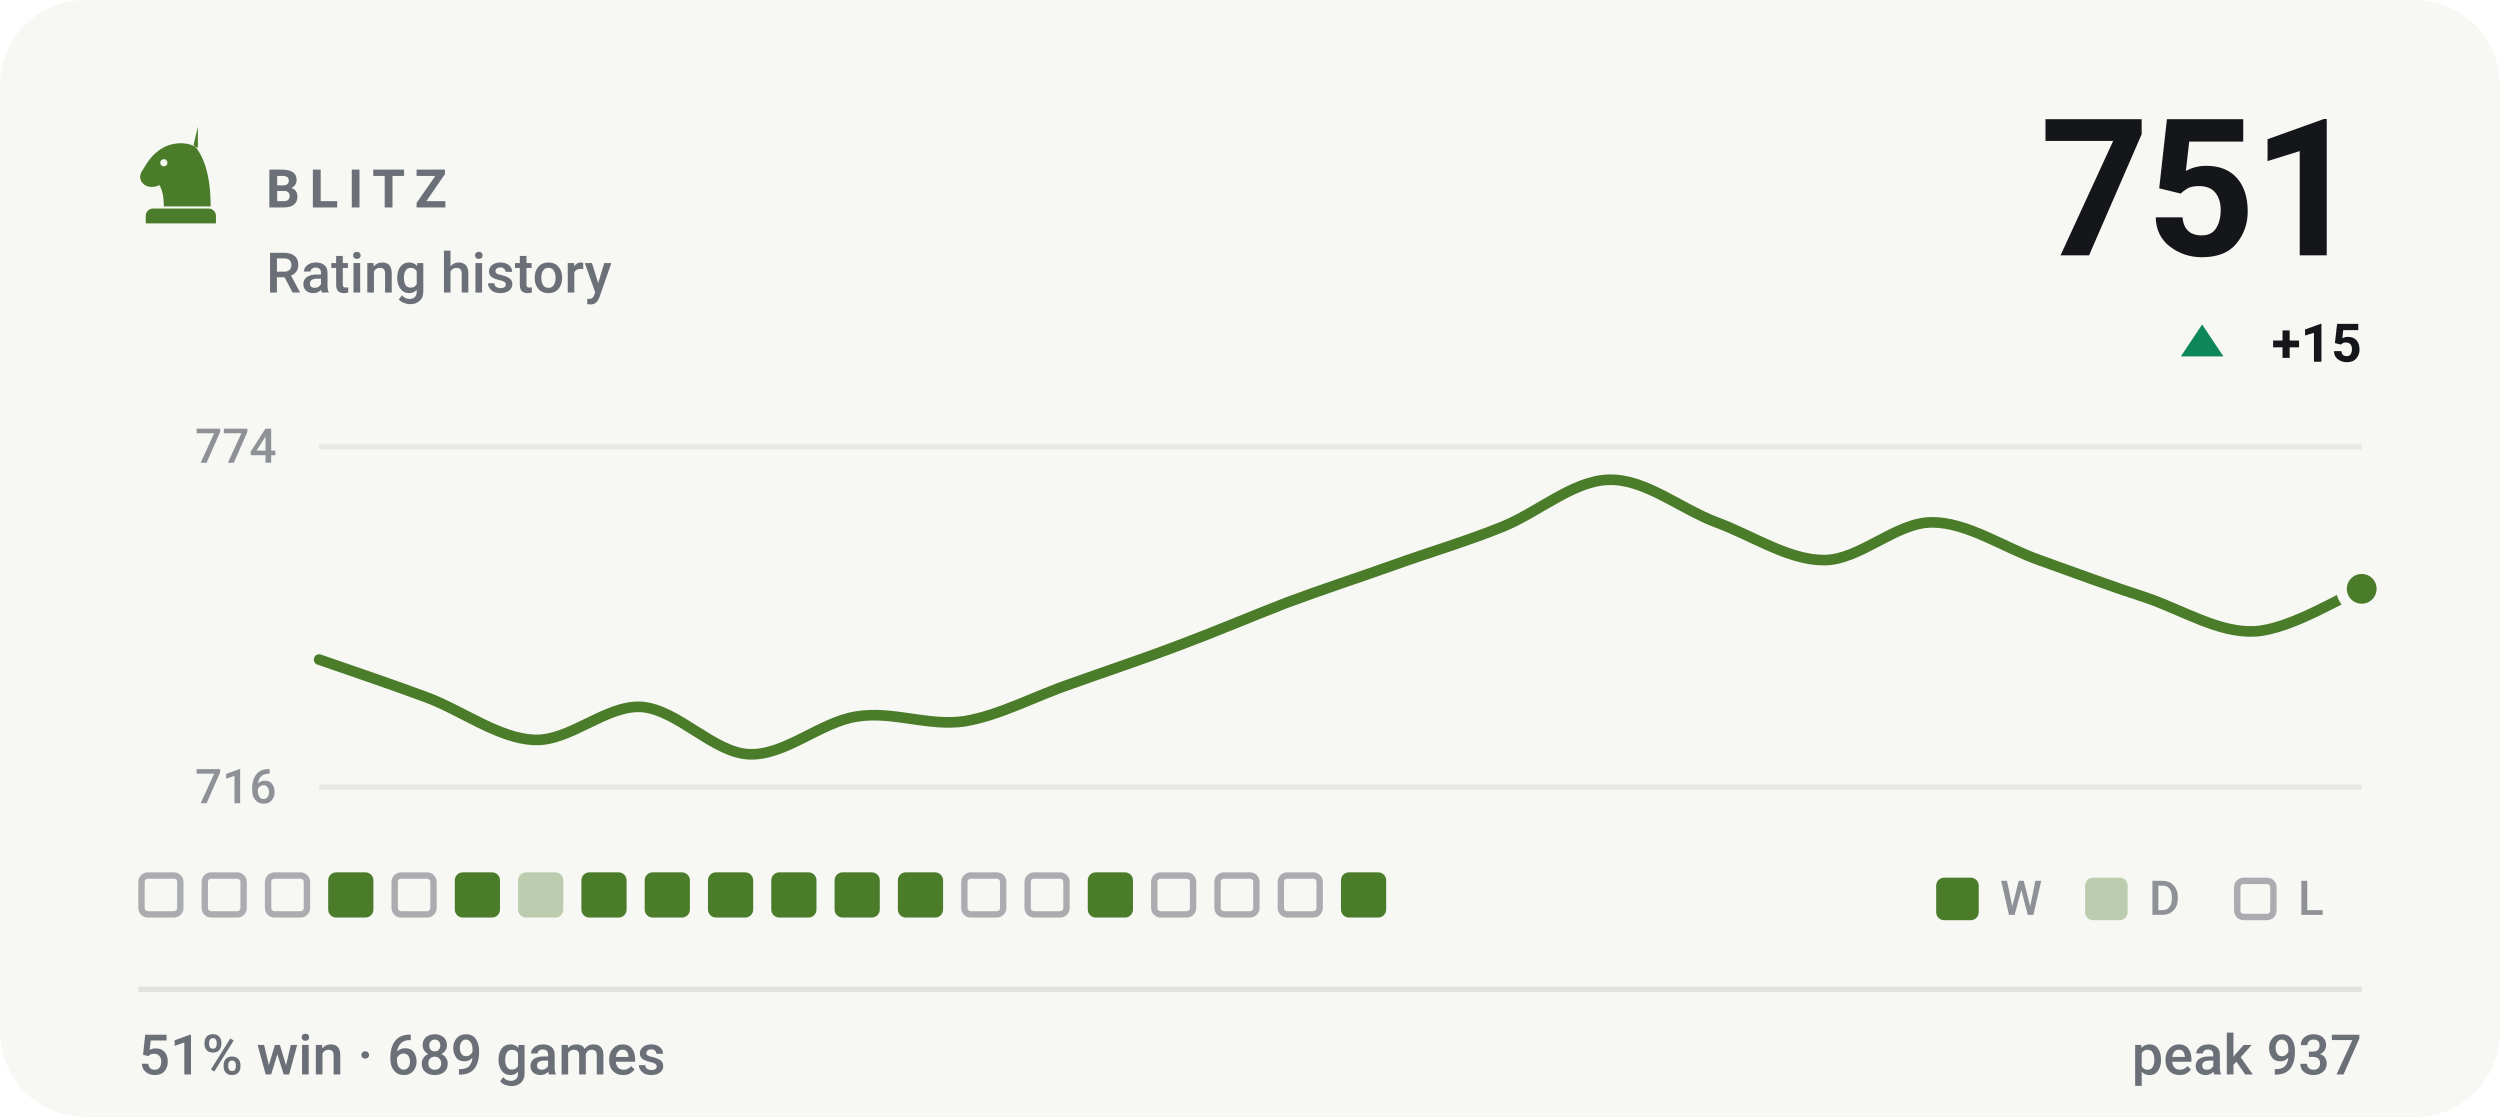
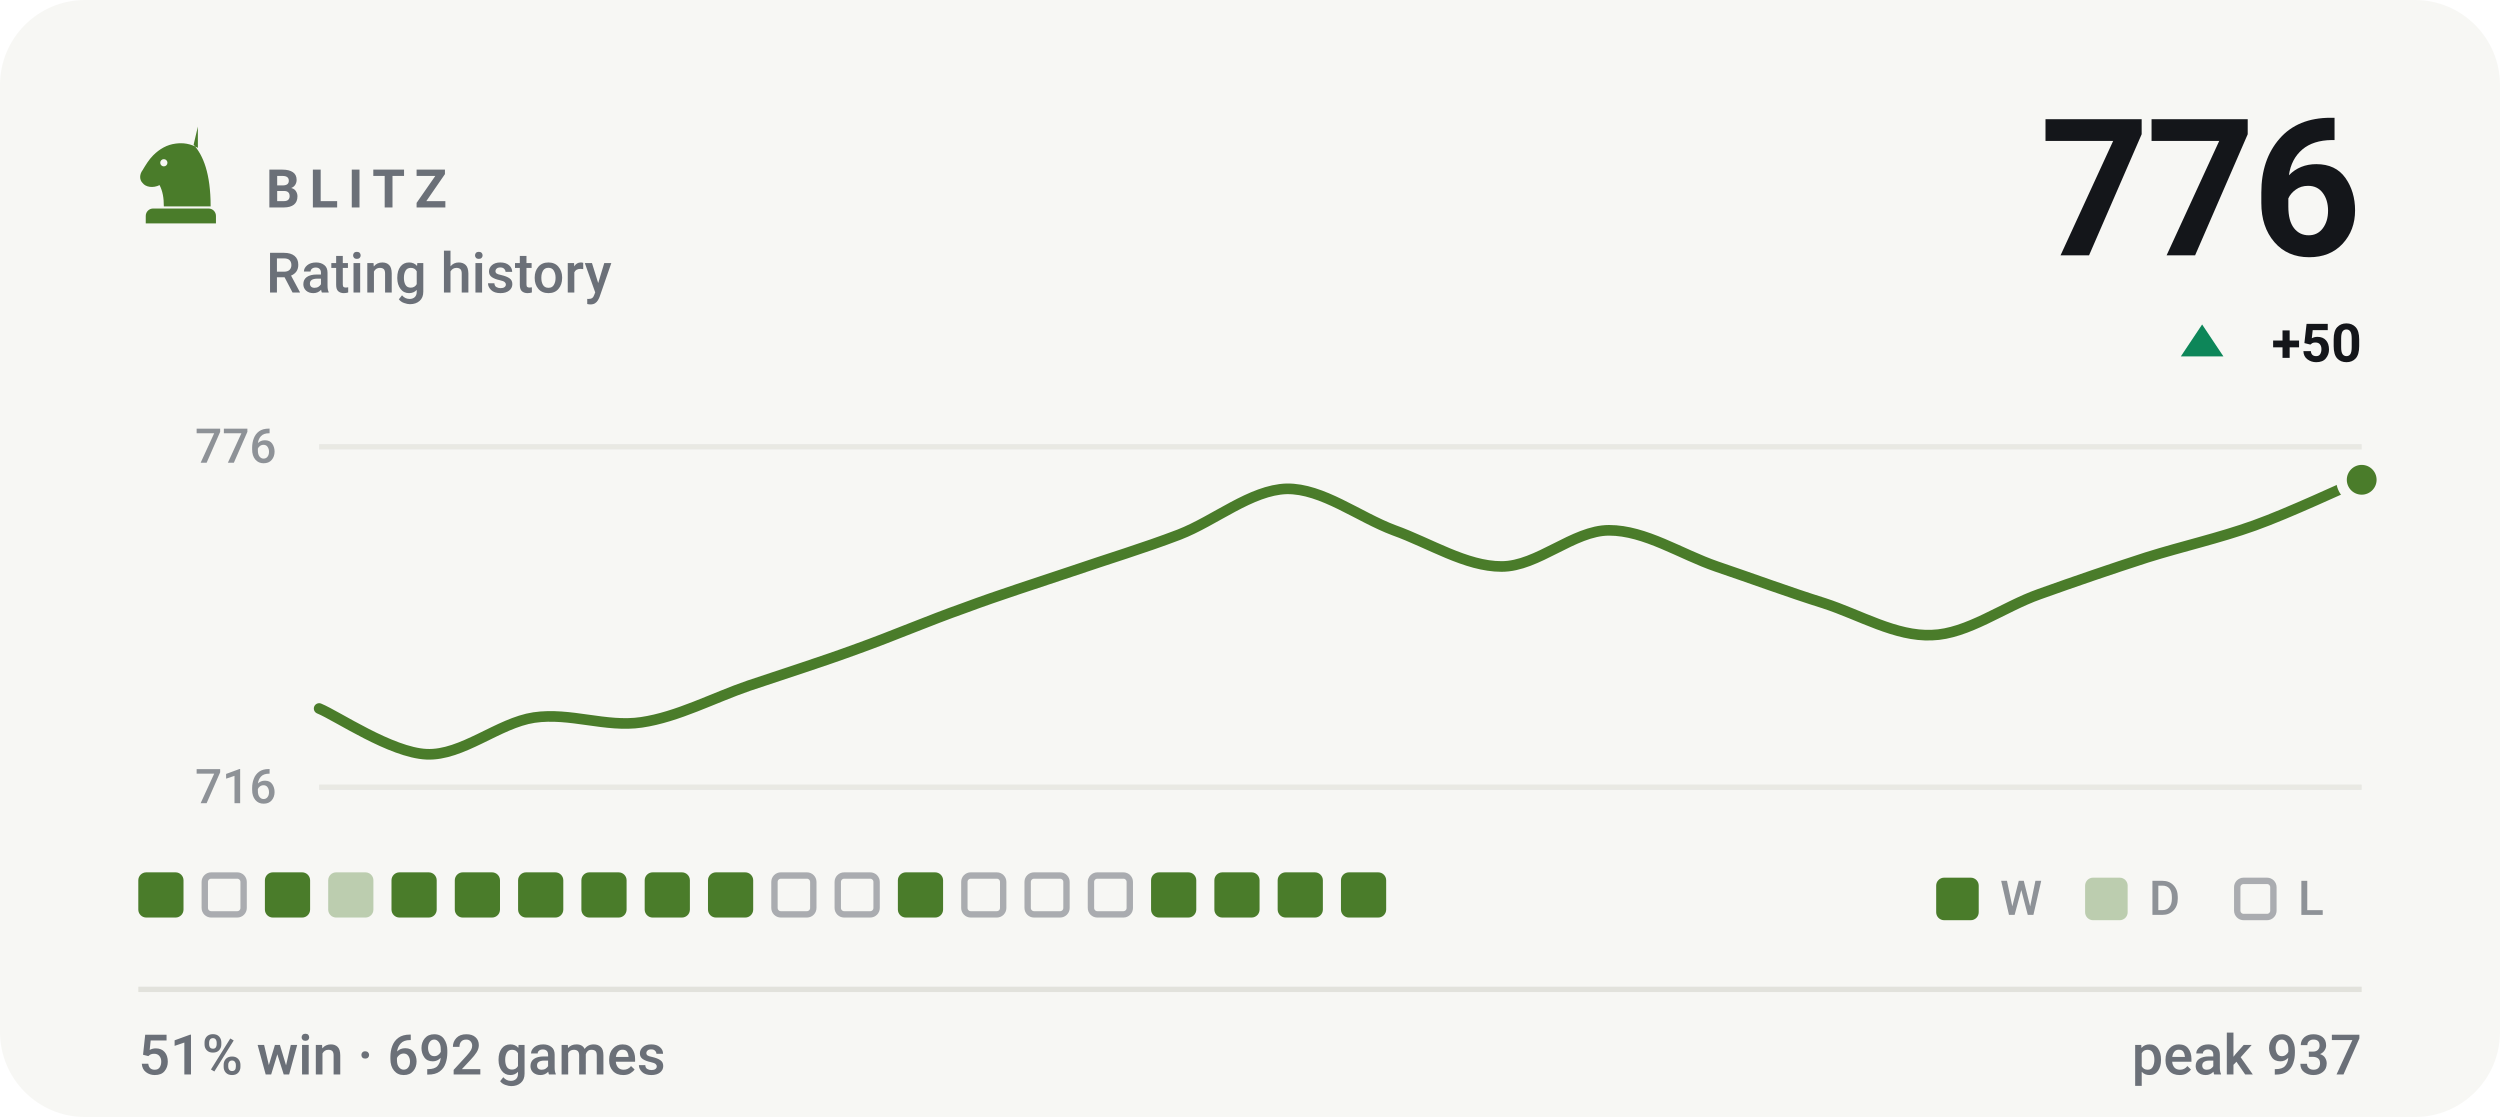
- <svg xmlns="http://www.w3.org/2000/svg" viewBox="0 0 470 210" width="470" height="210" role="img" aria-label="BLITZ rating history, currently 751, 51% win rate over 689 games">
+ <svg xmlns="http://www.w3.org/2000/svg" viewBox="0 0 470 210" width="470" height="210" role="img" aria-label="BLITZ rating history, currently 776, 51% win rate over 692 games">
  <style>svg{font-family:-apple-system,BlinkMacSystemFont,'Segoe UI',Roboto,'Helvetica Neue',Arial,sans-serif}text{fill:#14161a;white-space:pre}.bg{fill:#f7f7f4}.acc{fill:#4a7c2a}.win{fill:#0d8659}.draw{fill:#7c7f85}.loss{fill:#c0332f}.lbl{font-size:10px;font-weight:600;letter-spacing:.18em;fill:#6b7078}.cap{font-size:10.5px;font-weight:500;fill:#6b7078}.num{font-family:-apple-system,BlinkMacSystemFont,'Segoe UI',Roboto,'Helvetica Neue',Arial,sans-serif;font-weight:700;letter-spacing:-.02em}.tick{font-size:9px;font-weight:500;fill:#6b7078;opacity:.75}.dl{font-size:10px;font-weight:600}.rule{stroke:#e2e2dc;stroke-width:1;fill:none}.grid{stroke:#e2e2dc;stroke-width:1;fill:none;opacity:.7}.ln{fill:none;stroke:#4a7c2a;stroke-width:2;stroke-linecap:round;stroke-linejoin:round}.ring{stroke:#f7f7f4;stroke-width:2}.hollow{fill:none;stroke-width:1.5}.sq{fill:#14161a;opacity:.035}</style>
  <rect class="bg" width="470" height="210" rx="16" />
  <g class="acc" transform="translate(24.0,22.8) scale(0.2)">
    <path fill-rule="evenodd" d="M66 5l-4 17c9 10 16 27 16 58H34c0-8-1-14-4-20-6 3-13 2-16-2-3-3-3-8 0-12 3-5 6-10 10-14 6-6 13-10 21-11 7-1 14 0 21 4zM37.4 39a3.4 3.4 0 1 0-6.8 0 3.4 3.4 0 1 0 6.8 0zM24 82h52c3.9 0 7 3.1 7 7v7H17v-7c0-3.9 3.1-7 7-7z" />
  </g>
  <text class="lbl" x="50" y="39">BLITZ</text>
  <text class="cap" x="50" y="55">Rating history</text>
-   <text class="num" x="444" y="48" text-anchor="end" style="font-size:36px">751</text>
+   <text class="num" x="444" y="48" text-anchor="end" style="font-size:36px">776</text>
  <path fill="#0d8659" d="M414 61L418 67H410Z" />
-   <text class="dl" x="444" y="68" text-anchor="end" fill="#0d8659">+15</text>
+   <text class="dl" x="444" y="68" text-anchor="end" fill="#0d8659">+50</text>
  <line class="grid" x1="60" y1="84" x2="444" y2="84" />
  <line class="grid" x1="60" y1="148" x2="444" y2="148" />
-   <text class="tick" x="52" y="87" text-anchor="end">774</text>
+   <text class="tick" x="52" y="87" text-anchor="end">776</text>
  <text class="tick" x="52" y="151" text-anchor="end">716</text>
-   <path class="ln" d="M60.0 124.0C63.4 125.2 73.5 128.6 80.2 131.1C86.9 133.6 93.7 138.8 100.4 139.1C107.2 139.4 113.9 132.5 120.6 132.9C127.4 133.4 134.1 141.5 140.8 141.8C147.6 142.1 154.3 135.7 161.1 134.7C167.8 133.6 174.5 136.6 181.3 135.6C188.0 134.5 194.7 130.8 201.5 128.5C208.2 126.1 214.9 123.9 221.7 121.3C228.4 118.8 235.2 115.9 241.9 113.3C248.6 110.8 255.4 108.6 262.1 106.2C268.8 103.8 275.6 101.8 282.3 99.1C289.1 96.4 295.8 90.3 302.5 90.2C309.3 90.0 316.0 95.7 322.7 98.2C329.5 100.7 336.2 105.3 342.9 105.3C349.7 105.3 356.4 98.2 363.2 98.2C369.9 98.2 376.6 102.9 383.4 105.3C390.1 107.7 396.8 110.2 403.6 112.4C410.3 114.7 417.1 119.0 423.8 118.7C430.5 118.4 440.6 112.0 444.0 110.7" />
-   <circle class="acc ring" cx="444.0" cy="110.7" r="3.8" />
-   <rect x="26.6" y="164.6" width="7.3" height="7.3" rx="1.2" fill="none" stroke="#6b7078" stroke-width="1.2" opacity=".55" />
+   <path class="ln" d="M60.0 133.2C63.4 134.6 73.5 141.5 80.2 141.8C86.9 142.1 93.7 135.9 100.4 134.9C107.2 133.9 113.9 136.8 120.6 135.8C127.4 134.8 134.1 131.2 140.8 128.9C147.6 126.6 154.3 124.5 161.1 122.0C167.8 119.6 174.5 116.7 181.3 114.3C188.0 111.8 194.7 109.7 201.5 107.4C208.2 105.1 214.9 103.1 221.7 100.5C228.4 97.9 235.2 92.1 241.9 91.9C248.6 91.8 255.4 97.2 262.1 99.7C268.8 102.1 275.6 106.5 282.3 106.5C289.1 106.5 295.8 99.7 302.5 99.7C309.3 99.7 316.0 104.2 322.7 106.5C329.5 108.8 336.2 111.3 342.9 113.4C349.7 115.6 356.4 119.7 363.2 119.4C369.9 119.2 376.6 114.1 383.4 111.7C390.1 109.3 396.8 107.0 403.6 104.8C410.3 102.7 417.1 101.2 423.8 98.8C430.5 96.4 440.6 91.6 444.0 90.2" />
+   <circle class="acc ring" cx="444.0" cy="90.2" r="3.8" />
+   <rect x="26.0" y="164" width="8.5" height="8.5" rx="1.5" fill="#4a7c2a" />
  <rect x="38.5" y="164.6" width="7.3" height="7.3" rx="1.2" fill="none" stroke="#6b7078" stroke-width="1.2" opacity=".55" />
-   <rect x="50.4" y="164.6" width="7.3" height="7.3" rx="1.2" fill="none" stroke="#6b7078" stroke-width="1.2" opacity=".55" />
-   <rect x="61.7" y="164" width="8.5" height="8.5" rx="1.5" fill="#4a7c2a" />
-   <rect x="74.2" y="164.6" width="7.3" height="7.3" rx="1.2" fill="none" stroke="#6b7078" stroke-width="1.2" opacity=".55" />
+   <rect x="49.8" y="164" width="8.5" height="8.5" rx="1.5" fill="#4a7c2a" />
+   <rect x="61.7" y="164" width="8.5" height="8.5" rx="1.5" fill="#4a7c2a" opacity=".34" />
+   <rect x="73.6" y="164" width="8.5" height="8.5" rx="1.5" fill="#4a7c2a" />
  <rect x="85.5" y="164" width="8.5" height="8.5" rx="1.5" fill="#4a7c2a" />
-   <rect x="97.4" y="164" width="8.5" height="8.5" rx="1.5" fill="#4a7c2a" opacity=".34" />
+   <rect x="97.4" y="164" width="8.5" height="8.5" rx="1.5" fill="#4a7c2a" />
  <rect x="109.3" y="164" width="8.5" height="8.5" rx="1.5" fill="#4a7c2a" />
  <rect x="121.2" y="164" width="8.5" height="8.5" rx="1.5" fill="#4a7c2a" />
  <rect x="133.1" y="164" width="8.5" height="8.5" rx="1.5" fill="#4a7c2a" />
-   <rect x="145.0" y="164" width="8.5" height="8.5" rx="1.5" fill="#4a7c2a" />
-   <rect x="156.9" y="164" width="8.5" height="8.5" rx="1.5" fill="#4a7c2a" />
+   <rect x="145.6" y="164.6" width="7.3" height="7.3" rx="1.2" fill="none" stroke="#6b7078" stroke-width="1.2" opacity=".55" />
+   <rect x="157.5" y="164.6" width="7.3" height="7.3" rx="1.2" fill="none" stroke="#6b7078" stroke-width="1.2" opacity=".55" />
  <rect x="168.8" y="164" width="8.5" height="8.5" rx="1.5" fill="#4a7c2a" />
  <rect x="181.3" y="164.6" width="7.3" height="7.3" rx="1.2" fill="none" stroke="#6b7078" stroke-width="1.2" opacity=".55" />
  <rect x="193.2" y="164.6" width="7.3" height="7.3" rx="1.2" fill="none" stroke="#6b7078" stroke-width="1.2" opacity=".55" />
-   <rect x="204.5" y="164" width="8.5" height="8.5" rx="1.5" fill="#4a7c2a" />
-   <rect x="217.0" y="164.6" width="7.3" height="7.3" rx="1.2" fill="none" stroke="#6b7078" stroke-width="1.2" opacity=".55" />
-   <rect x="228.9" y="164.6" width="7.3" height="7.3" rx="1.2" fill="none" stroke="#6b7078" stroke-width="1.2" opacity=".55" />
-   <rect x="240.8" y="164.6" width="7.3" height="7.3" rx="1.2" fill="none" stroke="#6b7078" stroke-width="1.2" opacity=".55" />
+   <rect x="205.1" y="164.6" width="7.3" height="7.3" rx="1.2" fill="none" stroke="#6b7078" stroke-width="1.2" opacity=".55" />
+   <rect x="216.4" y="164" width="8.5" height="8.5" rx="1.5" fill="#4a7c2a" />
+   <rect x="228.3" y="164" width="8.5" height="8.5" rx="1.5" fill="#4a7c2a" />
+   <rect x="240.2" y="164" width="8.5" height="8.5" rx="1.5" fill="#4a7c2a" />
  <rect x="252.1" y="164" width="8.5" height="8.5" rx="1.5" fill="#4a7c2a" />
  <rect x="364" y="165" width="8" height="8" rx="1.5" fill="#4a7c2a" />
  <text class="tick" x="376" y="172">W</text>
  <rect x="392" y="165" width="8" height="8" rx="1.5" fill="#4a7c2a" opacity=".34" />
  <text class="tick" x="404" y="172">D</text>
  <rect x="420.6" y="165.6" width="6.8" height="6.8" rx="1.2" fill="none" stroke="#6b7078" stroke-width="1.2" opacity=".55" />
  <text class="tick" x="432" y="172">L</text>
  <line class="rule" x1="26" y1="186" x2="444" y2="186" />
-   <text class="cap" x="26" y="202">51% win · 689 games</text>
+   <text class="cap" x="26" y="202">51% win · 692 games</text>
  <text class="cap" x="444" y="202" text-anchor="end">peak 937</text>
</svg>
